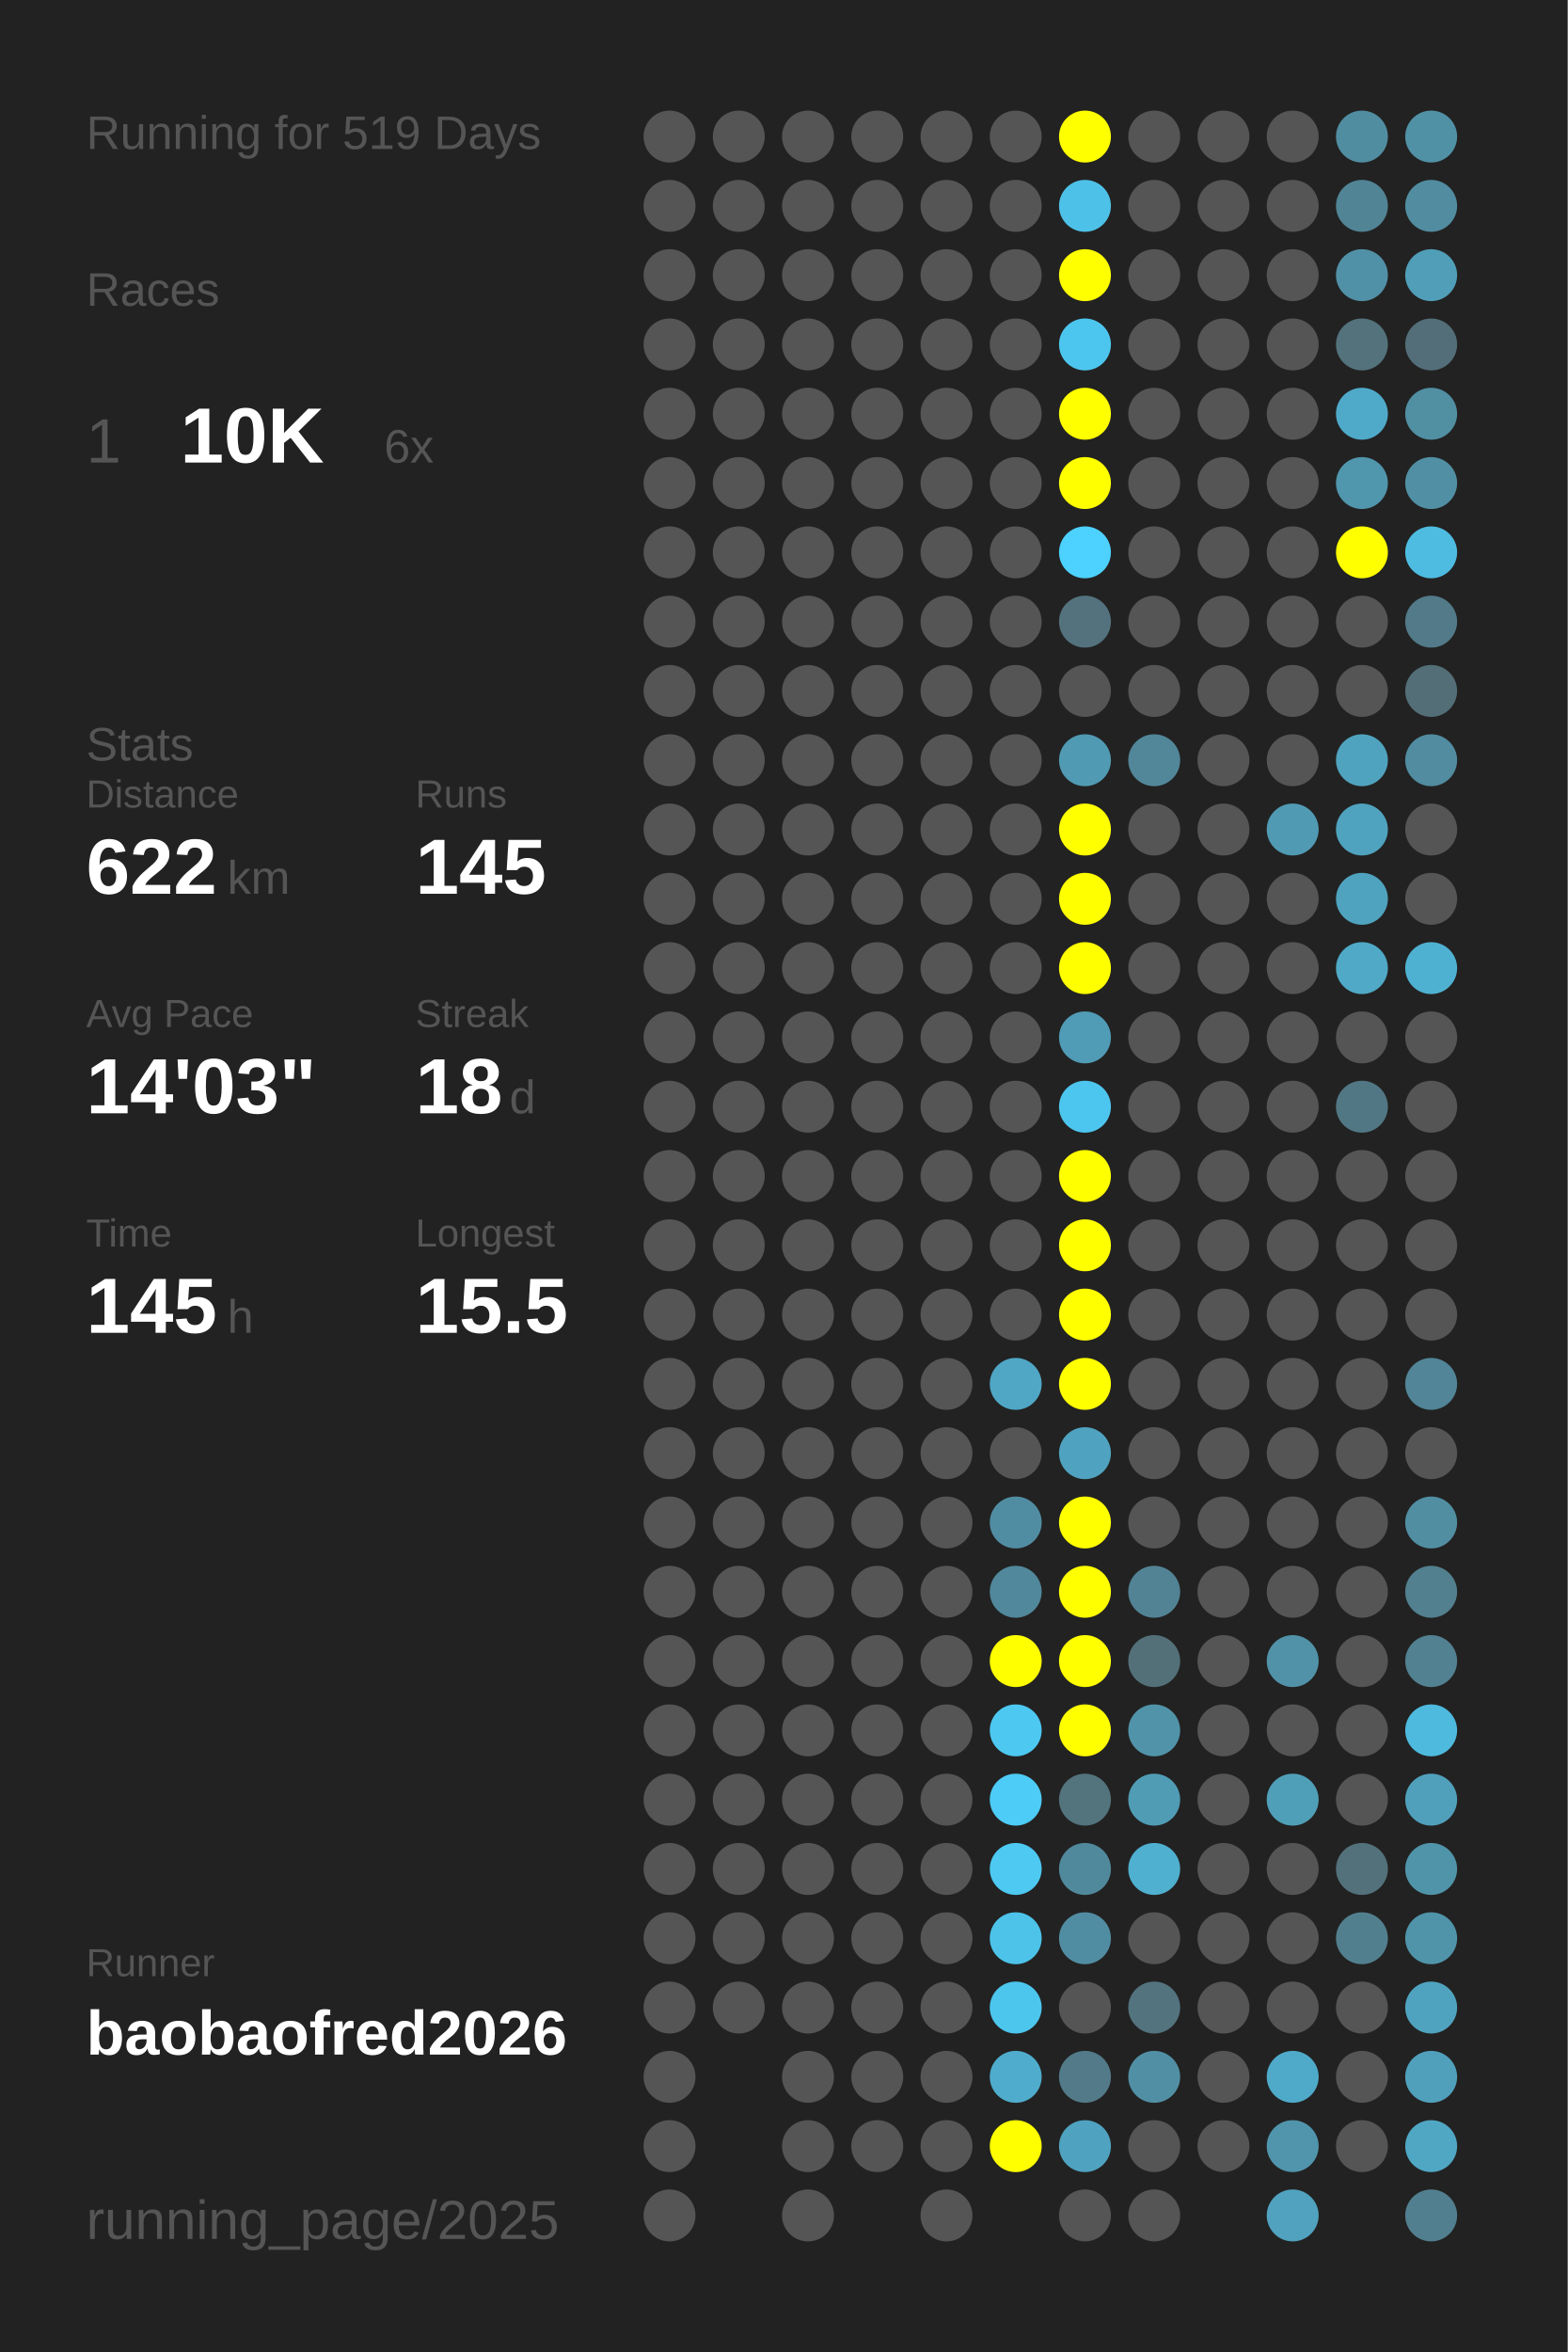
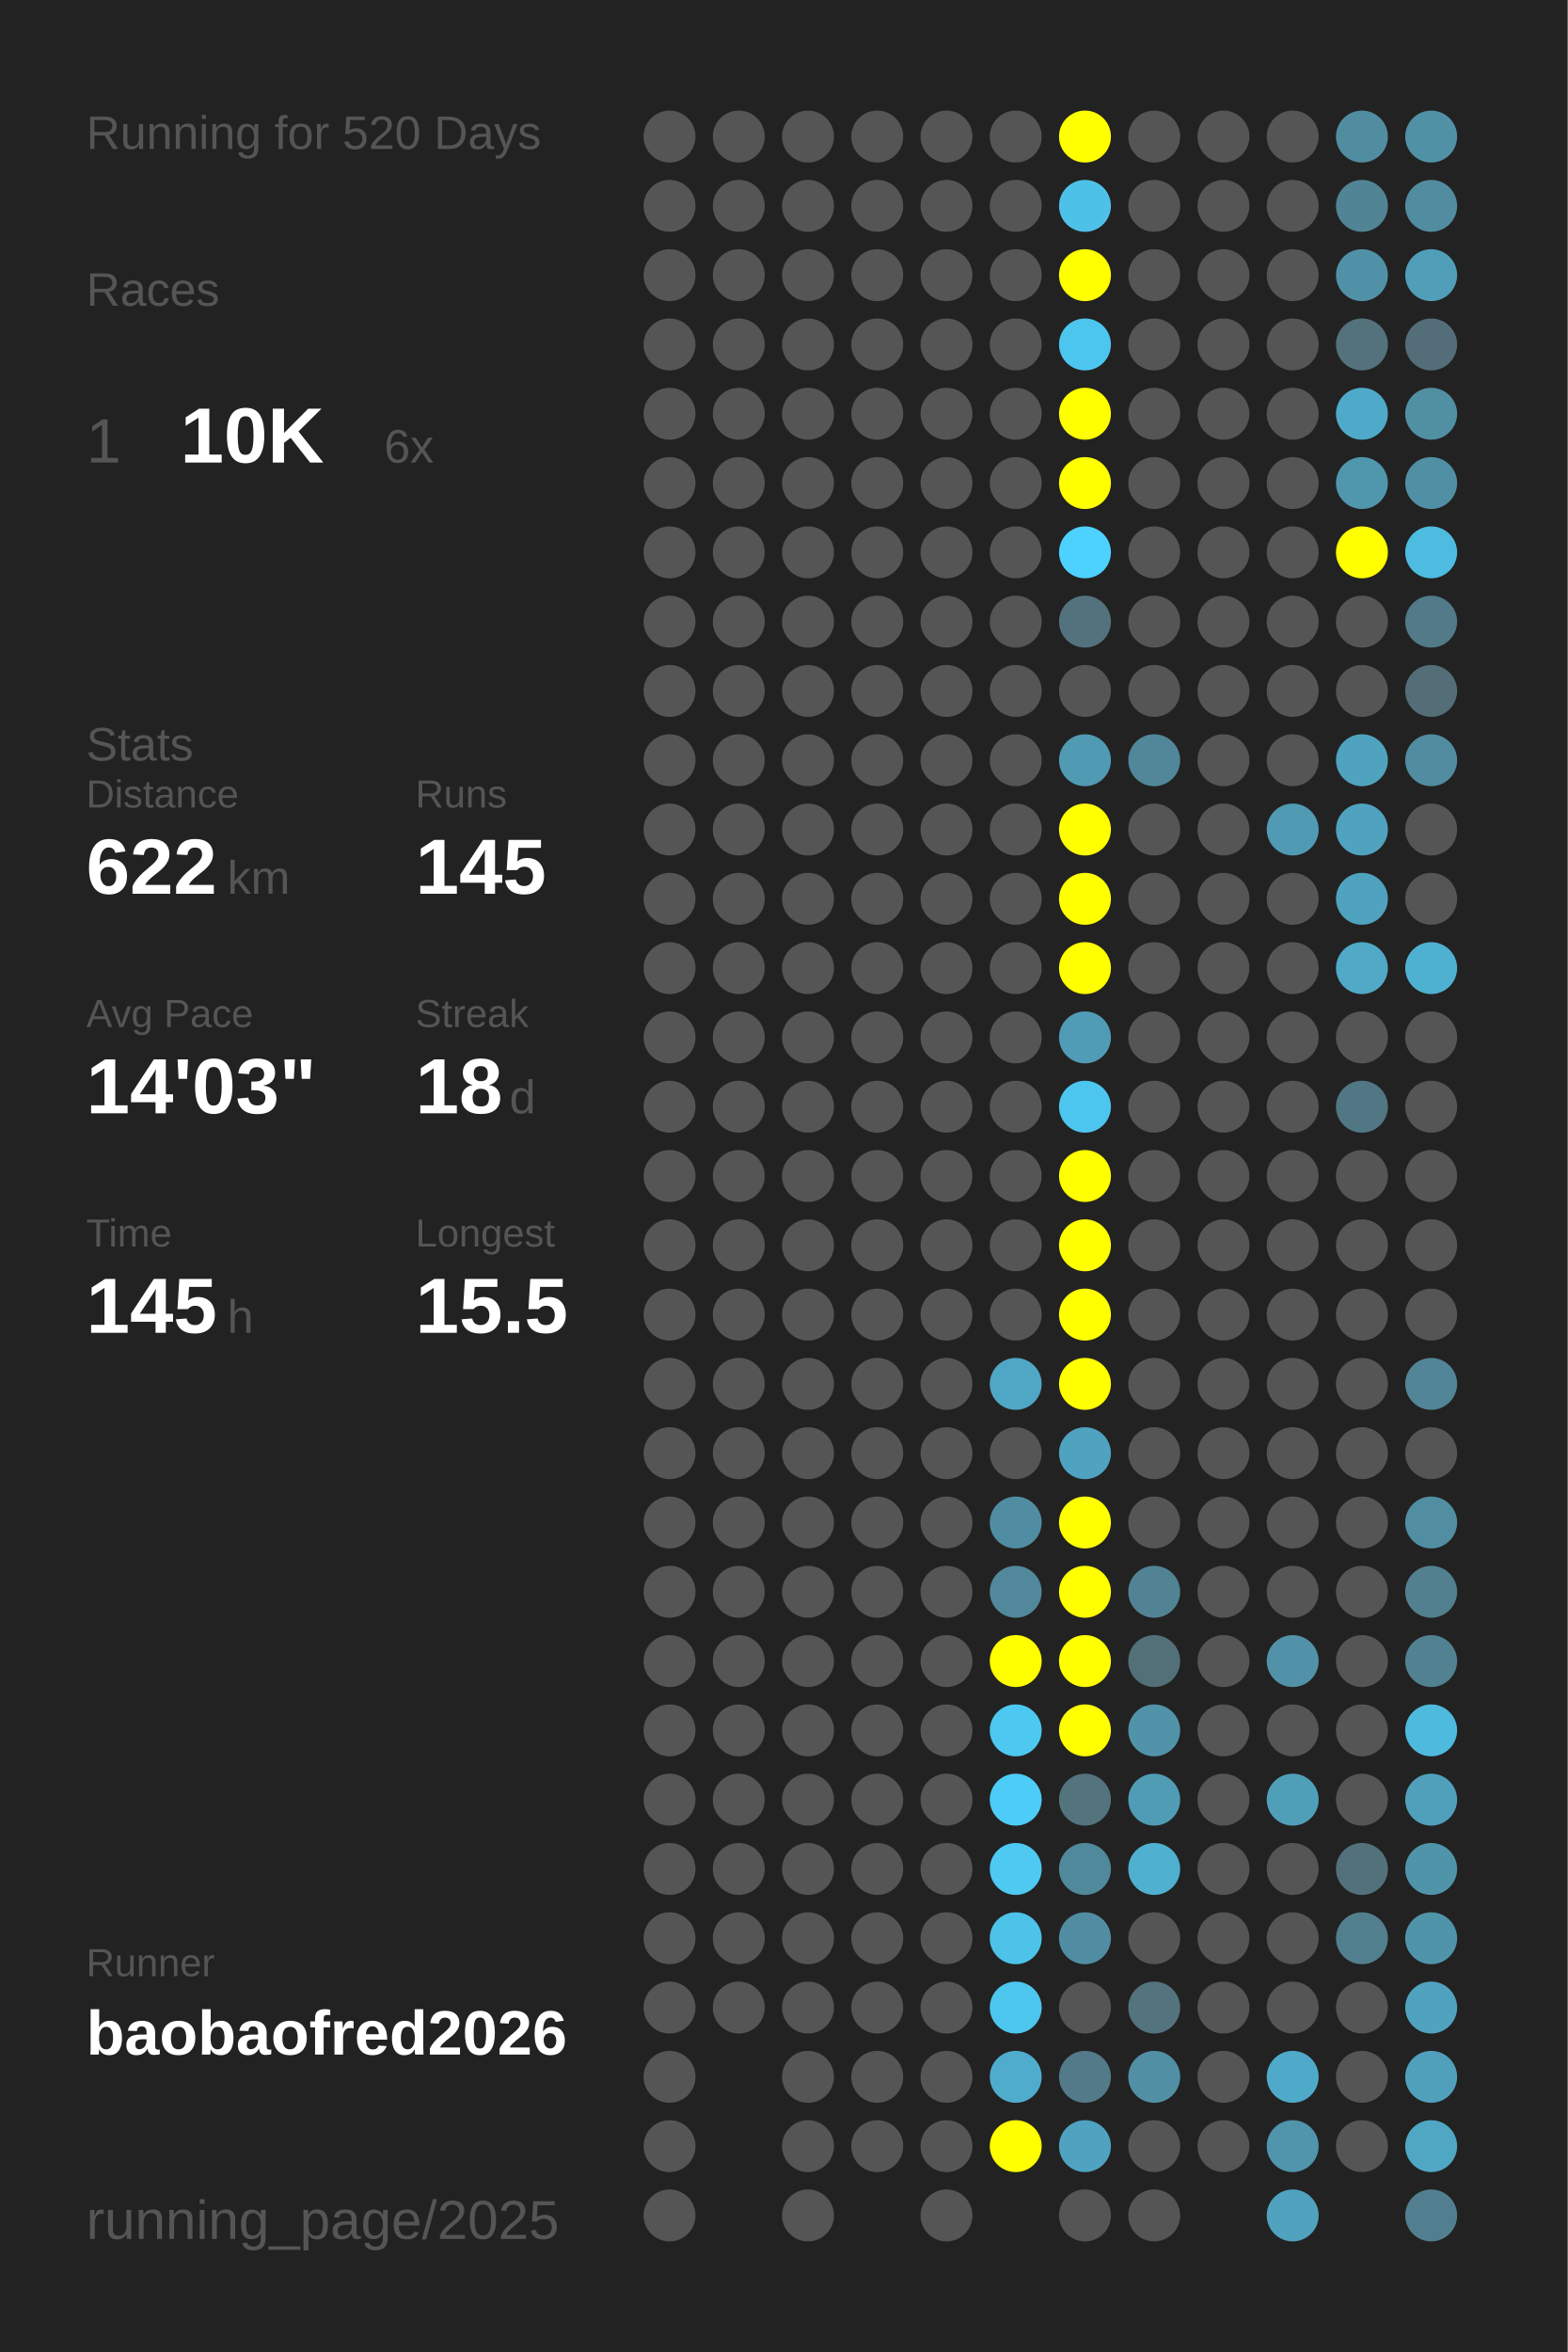
<svg xmlns="http://www.w3.org/2000/svg" baseProfile="full" height="300mm" version="1.1" viewBox="0,0,200,300" width="200mm">
  <defs />
  <rect fill="#222222" height="300" width="200" x="0" y="0" />
-   <text fill="#555555" style="font-size:6px; font-family:Arial;" x="11" y="19">Running for 519 Days</text>
+   <text fill="#555555" style="font-size:6px; font-family:Arial;" x="11" y="19">Running for 520 Days</text>
  <text fill="#555555" style="font-size:6px; font-family:Arial;" x="11" y="39">Races</text>
  <text fill="#555555" style="font-size:8px; font-family:Arial;" x="11" y="59">1</text>
  <text fill="#FFFFFF" style="font-size:10px; font-family:Arial; font-weight:bold;" x="23" y="59">10K</text>
  <text fill="#555555" style="font-size:6px; font-family:Arial;" x="49" y="59">6x</text>
  <text fill="#555555" style="font-size:6px; font-family:Arial;" x="11" y="97">Stats</text>
  <text fill="#555555" style="font-size:5px; font-family:Arial;" x="11" y="103">Distance</text>
  <text fill="#FFFFFF" style="font-size:10px; font-family:Arial; font-weight:bold;" x="11" y="114">622</text>
  <text fill="#555555" style="font-size:6px; font-family:Arial;" x="29" y="114">km</text>
  <text fill="#555555" style="font-size:5px; font-family:Arial;" x="53" y="103">Runs</text>
  <text fill="#FFFFFF" style="font-size:10px; font-family:Arial; font-weight:bold;" x="53" y="114">145</text>
  <text fill="#555555" style="font-size:5px; font-family:Arial;" x="11" y="131">Avg Pace</text>
  <text fill="#FFFFFF" style="font-size:10px; font-family:Arial; font-weight:bold;" x="11" y="142">14'03"</text>
  <text fill="#555555" style="font-size:5px; font-family:Arial;" x="53" y="131">Streak</text>
  <text fill="#FFFFFF" style="font-size:10px; font-family:Arial; font-weight:bold;" x="53" y="142">18</text>
  <text fill="#555555" style="font-size:6px; font-family:Arial;" x="65" y="142">d</text>
  <text fill="#555555" style="font-size:5px; font-family:Arial;" x="11" y="159">Time</text>
  <text fill="#FFFFFF" style="font-size:10px; font-family:Arial; font-weight:bold;" x="11" y="170">145</text>
  <text fill="#555555" style="font-size:6px; font-family:Arial;" x="29" y="170">h</text>
  <text fill="#555555" style="font-size:5px; font-family:Arial;" x="53" y="159">Longest</text>
  <text fill="#FFFFFF" style="font-size:10px; font-family:Arial; font-weight:bold;" x="53" y="170">15.5</text>
  <text fill="#555555" style="font-size:5px; font-family:Arial;" x="11" y="252.065">Runner</text>
  <text fill="#FFFFFF" style="font-size:8px; font-family:Arial; font-weight:bold;" x="11" y="262.065">baobaofred2026</text>
  <text fill="#555555" style="font-size:7px; font-family:Arial;" x="11" y="285.581">running_page/2025</text>
  <circle cx="85.417" cy="17.419" fill="#555555" r="3.312" />
  <circle cx="85.417" cy="26.258" fill="#555555" r="3.312" />
  <circle cx="85.417" cy="35.097" fill="#555555" r="3.312" />
  <circle cx="85.417" cy="43.935" fill="#555555" r="3.312" />
  <circle cx="85.417" cy="52.774" fill="#555555" r="3.312" />
  <circle cx="85.417" cy="61.613" fill="#555555" r="3.312" />
  <circle cx="85.417" cy="70.452" fill="#555555" r="3.312" />
  <circle cx="85.417" cy="79.29" fill="#555555" r="3.312" />
  <circle cx="85.417" cy="88.129" fill="#555555" r="3.312" />
  <circle cx="85.417" cy="96.968" fill="#555555" r="3.312" />
  <circle cx="85.417" cy="105.806" fill="#555555" r="3.312" />
  <circle cx="85.417" cy="114.645" fill="#555555" r="3.312" />
  <circle cx="85.417" cy="123.484" fill="#555555" r="3.312" />
  <circle cx="85.417" cy="132.323" fill="#555555" r="3.312" />
  <circle cx="85.417" cy="141.161" fill="#555555" r="3.312" />
  <circle cx="85.417" cy="150" fill="#555555" r="3.312" />
  <circle cx="85.417" cy="158.839" fill="#555555" r="3.312" />
  <circle cx="85.417" cy="167.677" fill="#555555" r="3.312" />
  <circle cx="85.417" cy="176.516" fill="#555555" r="3.312" />
  <circle cx="85.417" cy="185.355" fill="#555555" r="3.312" />
  <circle cx="85.417" cy="194.194" fill="#555555" r="3.312" />
  <circle cx="85.417" cy="203.032" fill="#555555" r="3.312" />
  <circle cx="85.417" cy="211.871" fill="#555555" r="3.312" />
  <circle cx="85.417" cy="220.71" fill="#555555" r="3.312" />
  <circle cx="85.417" cy="229.548" fill="#555555" r="3.312" />
  <circle cx="85.417" cy="238.387" fill="#555555" r="3.312" />
  <circle cx="85.417" cy="247.226" fill="#555555" r="3.312" />
  <circle cx="85.417" cy="256.065" fill="#555555" r="3.312" />
  <circle cx="85.417" cy="264.903" fill="#555555" r="3.312" />
  <circle cx="85.417" cy="273.742" fill="#555555" r="3.312" />
  <circle cx="85.417" cy="282.581" fill="#555555" r="3.312" />
  <circle cx="94.25" cy="17.419" fill="#555555" r="3.312" />
  <circle cx="94.25" cy="26.258" fill="#555555" r="3.312" />
  <circle cx="94.25" cy="35.097" fill="#555555" r="3.312" />
  <circle cx="94.25" cy="43.935" fill="#555555" r="3.312" />
  <circle cx="94.25" cy="52.774" fill="#555555" r="3.312" />
  <circle cx="94.25" cy="61.613" fill="#555555" r="3.312" />
  <circle cx="94.25" cy="70.452" fill="#555555" r="3.312" />
  <circle cx="94.25" cy="79.29" fill="#555555" r="3.312" />
  <circle cx="94.25" cy="88.129" fill="#555555" r="3.312" />
  <circle cx="94.25" cy="96.968" fill="#555555" r="3.312" />
  <circle cx="94.25" cy="105.806" fill="#555555" r="3.312" />
  <circle cx="94.25" cy="114.645" fill="#555555" r="3.312" />
  <circle cx="94.25" cy="123.484" fill="#555555" r="3.312" />
  <circle cx="94.25" cy="132.323" fill="#555555" r="3.312" />
  <circle cx="94.25" cy="141.161" fill="#555555" r="3.312" />
  <circle cx="94.25" cy="150" fill="#555555" r="3.312" />
  <circle cx="94.25" cy="158.839" fill="#555555" r="3.312" />
  <circle cx="94.25" cy="167.677" fill="#555555" r="3.312" />
  <circle cx="94.25" cy="176.516" fill="#555555" r="3.312" />
  <circle cx="94.25" cy="185.355" fill="#555555" r="3.312" />
  <circle cx="94.25" cy="194.194" fill="#555555" r="3.312" />
  <circle cx="94.25" cy="203.032" fill="#555555" r="3.312" />
  <circle cx="94.25" cy="211.871" fill="#555555" r="3.312" />
  <circle cx="94.25" cy="220.71" fill="#555555" r="3.312" />
  <circle cx="94.25" cy="229.548" fill="#555555" r="3.312" />
  <circle cx="94.25" cy="238.387" fill="#555555" r="3.312" />
  <circle cx="94.25" cy="247.226" fill="#555555" r="3.312" />
  <circle cx="94.25" cy="256.065" fill="#555555" r="3.312" />
  <circle cx="103.083" cy="17.419" fill="#555555" r="3.312" />
  <circle cx="103.083" cy="26.258" fill="#555555" r="3.312" />
  <circle cx="103.083" cy="35.097" fill="#555555" r="3.312" />
  <circle cx="103.083" cy="43.935" fill="#555555" r="3.312" />
  <circle cx="103.083" cy="52.774" fill="#555555" r="3.312" />
  <circle cx="103.083" cy="61.613" fill="#555555" r="3.312" />
  <circle cx="103.083" cy="70.452" fill="#555555" r="3.312" />
  <circle cx="103.083" cy="79.29" fill="#555555" r="3.312" />
  <circle cx="103.083" cy="88.129" fill="#555555" r="3.312" />
  <circle cx="103.083" cy="96.968" fill="#555555" r="3.312" />
  <circle cx="103.083" cy="105.806" fill="#555555" r="3.312" />
  <circle cx="103.083" cy="114.645" fill="#555555" r="3.312" />
  <circle cx="103.083" cy="123.484" fill="#555555" r="3.312" />
  <circle cx="103.083" cy="132.323" fill="#555555" r="3.312" />
  <circle cx="103.083" cy="141.161" fill="#555555" r="3.312" />
  <circle cx="103.083" cy="150" fill="#555555" r="3.312" />
  <circle cx="103.083" cy="158.839" fill="#555555" r="3.312" />
  <circle cx="103.083" cy="167.677" fill="#555555" r="3.312" />
  <circle cx="103.083" cy="176.516" fill="#555555" r="3.312" />
  <circle cx="103.083" cy="185.355" fill="#555555" r="3.312" />
  <circle cx="103.083" cy="194.194" fill="#555555" r="3.312" />
  <circle cx="103.083" cy="203.032" fill="#555555" r="3.312" />
  <circle cx="103.083" cy="211.871" fill="#555555" r="3.312" />
  <circle cx="103.083" cy="220.71" fill="#555555" r="3.312" />
  <circle cx="103.083" cy="229.548" fill="#555555" r="3.312" />
  <circle cx="103.083" cy="238.387" fill="#555555" r="3.312" />
  <circle cx="103.083" cy="247.226" fill="#555555" r="3.312" />
  <circle cx="103.083" cy="256.065" fill="#555555" r="3.312" />
  <circle cx="103.083" cy="264.903" fill="#555555" r="3.312" />
  <circle cx="103.083" cy="273.742" fill="#555555" r="3.312" />
  <circle cx="103.083" cy="282.581" fill="#555555" r="3.312" />
  <circle cx="111.917" cy="17.419" fill="#555555" r="3.312" />
  <circle cx="111.917" cy="26.258" fill="#555555" r="3.312" />
  <circle cx="111.917" cy="35.097" fill="#555555" r="3.312" />
  <circle cx="111.917" cy="43.935" fill="#555555" r="3.312" />
  <circle cx="111.917" cy="52.774" fill="#555555" r="3.312" />
  <circle cx="111.917" cy="61.613" fill="#555555" r="3.312" />
  <circle cx="111.917" cy="70.452" fill="#555555" r="3.312" />
  <circle cx="111.917" cy="79.29" fill="#555555" r="3.312" />
  <circle cx="111.917" cy="88.129" fill="#555555" r="3.312" />
  <circle cx="111.917" cy="96.968" fill="#555555" r="3.312" />
  <circle cx="111.917" cy="105.806" fill="#555555" r="3.312" />
  <circle cx="111.917" cy="114.645" fill="#555555" r="3.312" />
  <circle cx="111.917" cy="123.484" fill="#555555" r="3.312" />
  <circle cx="111.917" cy="132.323" fill="#555555" r="3.312" />
  <circle cx="111.917" cy="141.161" fill="#555555" r="3.312" />
  <circle cx="111.917" cy="150" fill="#555555" r="3.312" />
  <circle cx="111.917" cy="158.839" fill="#555555" r="3.312" />
  <circle cx="111.917" cy="167.677" fill="#555555" r="3.312" />
  <circle cx="111.917" cy="176.516" fill="#555555" r="3.312" />
  <circle cx="111.917" cy="185.355" fill="#555555" r="3.312" />
  <circle cx="111.917" cy="194.194" fill="#555555" r="3.312" />
  <circle cx="111.917" cy="203.032" fill="#555555" r="3.312" />
  <circle cx="111.917" cy="211.871" fill="#555555" r="3.312" />
  <circle cx="111.917" cy="220.71" fill="#555555" r="3.312" />
  <circle cx="111.917" cy="229.548" fill="#555555" r="3.312" />
  <circle cx="111.917" cy="238.387" fill="#555555" r="3.312" />
  <circle cx="111.917" cy="247.226" fill="#555555" r="3.312" />
  <circle cx="111.917" cy="256.065" fill="#555555" r="3.312" />
  <circle cx="111.917" cy="264.903" fill="#555555" r="3.312" />
  <circle cx="111.917" cy="273.742" fill="#555555" r="3.312" />
  <circle cx="120.75" cy="17.419" fill="#555555" r="3.312" />
  <circle cx="120.75" cy="26.258" fill="#555555" r="3.312" />
  <circle cx="120.75" cy="35.097" fill="#555555" r="3.312" />
  <circle cx="120.75" cy="43.935" fill="#555555" r="3.312" />
  <circle cx="120.75" cy="52.774" fill="#555555" r="3.312" />
  <circle cx="120.75" cy="61.613" fill="#555555" r="3.312" />
  <circle cx="120.75" cy="70.452" fill="#555555" r="3.312" />
  <circle cx="120.75" cy="79.29" fill="#555555" r="3.312" />
  <circle cx="120.75" cy="88.129" fill="#555555" r="3.312" />
  <circle cx="120.75" cy="96.968" fill="#555555" r="3.312" />
  <circle cx="120.75" cy="105.806" fill="#555555" r="3.312" />
  <circle cx="120.75" cy="114.645" fill="#555555" r="3.312" />
  <circle cx="120.75" cy="123.484" fill="#555555" r="3.312" />
  <circle cx="120.75" cy="132.323" fill="#555555" r="3.312" />
  <circle cx="120.75" cy="141.161" fill="#555555" r="3.312" />
  <circle cx="120.75" cy="150" fill="#555555" r="3.312" />
  <circle cx="120.75" cy="158.839" fill="#555555" r="3.312" />
  <circle cx="120.75" cy="167.677" fill="#555555" r="3.312" />
  <circle cx="120.75" cy="176.516" fill="#555555" r="3.312" />
  <circle cx="120.75" cy="185.355" fill="#555555" r="3.312" />
  <circle cx="120.75" cy="194.194" fill="#555555" r="3.312" />
  <circle cx="120.75" cy="203.032" fill="#555555" r="3.312" />
  <circle cx="120.75" cy="211.871" fill="#555555" r="3.312" />
  <circle cx="120.75" cy="220.71" fill="#555555" r="3.312" />
  <circle cx="120.75" cy="229.548" fill="#555555" r="3.312" />
  <circle cx="120.75" cy="238.387" fill="#555555" r="3.312" />
  <circle cx="120.75" cy="247.226" fill="#555555" r="3.312" />
  <circle cx="120.75" cy="256.065" fill="#555555" r="3.312" />
  <circle cx="120.75" cy="264.903" fill="#555555" r="3.312" />
  <circle cx="120.75" cy="273.742" fill="#555555" r="3.312" />
  <circle cx="120.75" cy="282.581" fill="#555555" r="3.312" />
  <circle cx="129.583" cy="17.419" fill="#555555" r="3.312" />
  <circle cx="129.583" cy="26.258" fill="#555555" r="3.312" />
  <circle cx="129.583" cy="35.097" fill="#555555" r="3.312" />
  <circle cx="129.583" cy="43.935" fill="#555555" r="3.312" />
  <circle cx="129.583" cy="52.774" fill="#555555" r="3.312" />
  <circle cx="129.583" cy="61.613" fill="#555555" r="3.312" />
  <circle cx="129.583" cy="70.452" fill="#555555" r="3.312" />
  <circle cx="129.583" cy="79.29" fill="#555555" r="3.312" />
  <circle cx="129.583" cy="88.129" fill="#555555" r="3.312" />
  <circle cx="129.583" cy="96.968" fill="#555555" r="3.312" />
  <circle cx="129.583" cy="105.806" fill="#555555" r="3.312" />
  <circle cx="129.583" cy="114.645" fill="#555555" r="3.312" />
  <circle cx="129.583" cy="123.484" fill="#555555" r="3.312" />
  <circle cx="129.583" cy="132.323" fill="#555555" r="3.312" />
  <circle cx="129.583" cy="141.161" fill="#555555" r="3.312" />
  <circle cx="129.583" cy="150" fill="#555555" r="3.312" />
  <circle cx="129.583" cy="158.839" fill="#555555" r="3.312" />
  <circle cx="129.583" cy="167.677" fill="#555555" r="3.312" />
  <circle cx="129.583" cy="176.516" fill="#4fa7c5" r="3.312" />
  <circle cx="129.583" cy="185.355" fill="#555555" r="3.312" />
  <circle cx="129.583" cy="194.194" fill="#518da2" r="3.312" />
  <circle cx="129.583" cy="203.032" fill="#51889b" r="3.312" />
  <circle cx="129.583" cy="211.871" fill="#FFFF00" r="3.312" />
  <circle cx="129.583" cy="220.71" fill="#4dc8f1" r="3.312" />
  <circle cx="129.583" cy="229.548" fill="#4dccf7" r="3.312" />
  <circle cx="129.583" cy="238.387" fill="#4dc9f2" r="3.312" />
  <circle cx="129.583" cy="247.226" fill="#4dc3ea" r="3.312" />
  <circle cx="129.583" cy="256.065" fill="#4dc6ee" r="3.312" />
  <circle cx="129.583" cy="264.903" fill="#4faccc" r="3.312" />
  <circle cx="129.583" cy="273.742" fill="#FFFF00" r="3.312" />
  <circle cx="138.417" cy="17.419" fill="#FFFF00" r="3.312" />
  <circle cx="138.417" cy="26.258" fill="#4ec1e8" r="3.312" />
  <circle cx="138.417" cy="35.097" fill="#FFFF00" r="3.312" />
  <circle cx="138.417" cy="43.935" fill="#4dc6ef" r="3.312" />
  <circle cx="138.417" cy="52.774" fill="#FFFF00" r="3.312" />
  <circle cx="138.417" cy="61.613" fill="#FFFF00" r="3.312" />
  <circle cx="138.417" cy="70.452" fill="#4dd1fe" r="3.312" />
  <circle cx="138.417" cy="79.29" fill="#53727d" r="3.312" />
  <circle cx="138.417" cy="88.129" fill="#555555" r="3.312" />
  <circle cx="138.417" cy="96.968" fill="#509ab3" r="3.312" />
  <circle cx="138.417" cy="105.806" fill="#FFFF00" r="3.312" />
  <circle cx="138.417" cy="114.645" fill="#FFFF00" r="3.312" />
  <circle cx="138.417" cy="123.484" fill="#FFFF00" r="3.312" />
  <circle cx="138.417" cy="132.323" fill="#509bb5" r="3.312" />
  <circle cx="138.417" cy="141.161" fill="#4dc6ef" r="3.312" />
  <circle cx="138.417" cy="150" fill="#FFFF00" r="3.312" />
  <circle cx="138.417" cy="158.839" fill="#FFFF00" r="3.312" />
  <circle cx="138.417" cy="167.677" fill="#FFFF00" r="3.312" />
  <circle cx="138.417" cy="176.516" fill="#FFFF00" r="3.312" />
  <circle cx="138.417" cy="185.355" fill="#4fa3c0" r="3.312" />
  <circle cx="138.417" cy="194.194" fill="#FFFF00" r="3.312" />
  <circle cx="138.417" cy="203.032" fill="#FFFF00" r="3.312" />
  <circle cx="138.417" cy="211.871" fill="#FFFF00" r="3.312" />
  <circle cx="138.417" cy="220.71" fill="#FFFF00" r="3.312" />
  <circle cx="138.417" cy="229.548" fill="#53737d" r="3.312" />
  <circle cx="138.417" cy="238.387" fill="#51899c" r="3.312" />
  <circle cx="138.417" cy="247.226" fill="#518da2" r="3.312" />
  <circle cx="138.417" cy="256.065" fill="#555555" r="3.312" />
  <circle cx="138.417" cy="264.903" fill="#527a88" r="3.312" />
  <circle cx="138.417" cy="273.742" fill="#4fa3c0" r="3.312" />
  <circle cx="138.417" cy="282.581" fill="#555555" r="3.312" />
  <circle cx="147.25" cy="17.419" fill="#555555" r="3.312" />
  <circle cx="147.25" cy="26.258" fill="#555555" r="3.312" />
  <circle cx="147.25" cy="35.097" fill="#555555" r="3.312" />
  <circle cx="147.25" cy="43.935" fill="#555555" r="3.312" />
  <circle cx="147.25" cy="52.774" fill="#555555" r="3.312" />
  <circle cx="147.25" cy="61.613" fill="#555555" r="3.312" />
  <circle cx="147.25" cy="70.452" fill="#555555" r="3.312" />
  <circle cx="147.25" cy="79.29" fill="#555555" r="3.312" />
  <circle cx="147.25" cy="88.129" fill="#555555" r="3.312" />
  <circle cx="147.25" cy="96.968" fill="#518799" r="3.312" />
  <circle cx="147.25" cy="105.806" fill="#555555" r="3.312" />
  <circle cx="147.25" cy="114.645" fill="#555555" r="3.312" />
  <circle cx="147.25" cy="123.484" fill="#555555" r="3.312" />
  <circle cx="147.25" cy="132.323" fill="#555555" r="3.312" />
  <circle cx="147.25" cy="141.161" fill="#555555" r="3.312" />
  <circle cx="147.25" cy="150" fill="#555555" r="3.312" />
  <circle cx="147.25" cy="158.839" fill="#555555" r="3.312" />
  <circle cx="147.25" cy="167.677" fill="#555555" r="3.312" />
  <circle cx="147.25" cy="176.516" fill="#555555" r="3.312" />
  <circle cx="147.25" cy="185.355" fill="#555555" r="3.312" />
  <circle cx="147.25" cy="194.194" fill="#555555" r="3.312" />
  <circle cx="147.25" cy="203.032" fill="#528394" r="3.312" />
  <circle cx="147.25" cy="211.871" fill="#537079" r="3.312" />
  <circle cx="147.25" cy="220.71" fill="#5193a9" r="3.312" />
  <circle cx="147.25" cy="229.548" fill="#509cb5" r="3.312" />
  <circle cx="147.25" cy="238.387" fill="#4fb0d0" r="3.312" />
  <circle cx="147.25" cy="247.226" fill="#555555" r="3.312" />
  <circle cx="147.25" cy="256.065" fill="#53737e" r="3.312" />
  <circle cx="147.25" cy="264.903" fill="#518fa4" r="3.312" />
  <circle cx="147.25" cy="273.742" fill="#555555" r="3.312" />
  <circle cx="147.25" cy="282.581" fill="#555555" r="3.312" />
  <circle cx="156.083" cy="17.419" fill="#555555" r="3.312" />
  <circle cx="156.083" cy="26.258" fill="#555555" r="3.312" />
  <circle cx="156.083" cy="35.097" fill="#555555" r="3.312" />
  <circle cx="156.083" cy="43.935" fill="#555555" r="3.312" />
  <circle cx="156.083" cy="52.774" fill="#555555" r="3.312" />
  <circle cx="156.083" cy="61.613" fill="#555555" r="3.312" />
  <circle cx="156.083" cy="70.452" fill="#555555" r="3.312" />
  <circle cx="156.083" cy="79.29" fill="#555555" r="3.312" />
  <circle cx="156.083" cy="88.129" fill="#555555" r="3.312" />
  <circle cx="156.083" cy="96.968" fill="#555555" r="3.312" />
  <circle cx="156.083" cy="105.806" fill="#555555" r="3.312" />
  <circle cx="156.083" cy="114.645" fill="#555555" r="3.312" />
  <circle cx="156.083" cy="123.484" fill="#555555" r="3.312" />
  <circle cx="156.083" cy="132.323" fill="#555555" r="3.312" />
  <circle cx="156.083" cy="141.161" fill="#555555" r="3.312" />
  <circle cx="156.083" cy="150" fill="#555555" r="3.312" />
  <circle cx="156.083" cy="158.839" fill="#555555" r="3.312" />
  <circle cx="156.083" cy="167.677" fill="#555555" r="3.312" />
  <circle cx="156.083" cy="176.516" fill="#555555" r="3.312" />
  <circle cx="156.083" cy="185.355" fill="#555555" r="3.312" />
  <circle cx="156.083" cy="194.194" fill="#555555" r="3.312" />
  <circle cx="156.083" cy="203.032" fill="#555555" r="3.312" />
  <circle cx="156.083" cy="211.871" fill="#555555" r="3.312" />
  <circle cx="156.083" cy="220.71" fill="#555555" r="3.312" />
  <circle cx="156.083" cy="229.548" fill="#555555" r="3.312" />
  <circle cx="156.083" cy="238.387" fill="#555555" r="3.312" />
  <circle cx="156.083" cy="247.226" fill="#555555" r="3.312" />
  <circle cx="156.083" cy="256.065" fill="#555555" r="3.312" />
  <circle cx="156.083" cy="264.903" fill="#555555" r="3.312" />
  <circle cx="156.083" cy="273.742" fill="#555555" r="3.312" />
  <circle cx="164.917" cy="17.419" fill="#555555" r="3.312" />
  <circle cx="164.917" cy="26.258" fill="#555555" r="3.312" />
  <circle cx="164.917" cy="35.097" fill="#555555" r="3.312" />
  <circle cx="164.917" cy="43.935" fill="#555555" r="3.312" />
  <circle cx="164.917" cy="52.774" fill="#555555" r="3.312" />
  <circle cx="164.917" cy="61.613" fill="#555555" r="3.312" />
  <circle cx="164.917" cy="70.452" fill="#555555" r="3.312" />
  <circle cx="164.917" cy="79.29" fill="#555555" r="3.312" />
  <circle cx="164.917" cy="88.129" fill="#555555" r="3.312" />
  <circle cx="164.917" cy="96.968" fill="#555555" r="3.312" />
  <circle cx="164.917" cy="105.806" fill="#509ab3" r="3.312" />
  <circle cx="164.917" cy="114.645" fill="#555555" r="3.312" />
  <circle cx="164.917" cy="123.484" fill="#555555" r="3.312" />
  <circle cx="164.917" cy="132.323" fill="#555555" r="3.312" />
  <circle cx="164.917" cy="141.161" fill="#555555" r="3.312" />
  <circle cx="164.917" cy="150" fill="#555555" r="3.312" />
  <circle cx="164.917" cy="158.839" fill="#555555" r="3.312" />
  <circle cx="164.917" cy="167.677" fill="#555555" r="3.312" />
  <circle cx="164.917" cy="176.516" fill="#555555" r="3.312" />
  <circle cx="164.917" cy="185.355" fill="#555555" r="3.312" />
  <circle cx="164.917" cy="194.194" fill="#555555" r="3.312" />
  <circle cx="164.917" cy="203.032" fill="#555555" r="3.312" />
  <circle cx="164.917" cy="211.871" fill="#5192a8" r="3.312" />
  <circle cx="164.917" cy="220.71" fill="#555555" r="3.312" />
  <circle cx="164.917" cy="229.548" fill="#509fb9" r="3.312" />
  <circle cx="164.917" cy="238.387" fill="#555555" r="3.312" />
  <circle cx="164.917" cy="247.226" fill="#555555" r="3.312" />
  <circle cx="164.917" cy="256.065" fill="#555555" r="3.312" />
  <circle cx="164.917" cy="264.903" fill="#4faac9" r="3.312" />
  <circle cx="164.917" cy="273.742" fill="#5095ac" r="3.312" />
  <circle cx="164.917" cy="282.581" fill="#50a2be" r="3.312" />
  <circle cx="173.75" cy="17.419" fill="#518da1" r="3.312" />
  <circle cx="173.75" cy="26.258" fill="#518495" r="3.312" />
  <circle cx="173.75" cy="35.097" fill="#5191a7" r="3.312" />
  <circle cx="173.75" cy="43.935" fill="#53727c" r="3.312" />
  <circle cx="173.75" cy="52.774" fill="#4faac9" r="3.312" />
  <circle cx="173.75" cy="61.613" fill="#5096ad" r="3.312" />
  <circle cx="173.75" cy="70.452" fill="#FFFF00" r="3.312" />
  <circle cx="173.75" cy="79.29" fill="#555555" r="3.312" />
  <circle cx="173.75" cy="88.129" fill="#555555" r="3.312" />
  <circle cx="173.75" cy="96.968" fill="#50a3bf" r="3.312" />
  <circle cx="173.75" cy="105.806" fill="#4fa3bf" r="3.312" />
  <circle cx="173.75" cy="114.645" fill="#4fa3bf" r="3.312" />
  <circle cx="173.75" cy="123.484" fill="#4fa9c7" r="3.312" />
  <circle cx="173.75" cy="132.323" fill="#555555" r="3.312" />
  <circle cx="173.75" cy="141.161" fill="#527784" r="3.312" />
  <circle cx="173.75" cy="150" fill="#555555" r="3.312" />
  <circle cx="173.75" cy="158.839" fill="#555555" r="3.312" />
  <circle cx="173.75" cy="167.677" fill="#555555" r="3.312" />
  <circle cx="173.75" cy="176.516" fill="#555555" r="3.312" />
  <circle cx="173.75" cy="185.355" fill="#555555" r="3.312" />
  <circle cx="173.75" cy="194.194" fill="#555555" r="3.312" />
  <circle cx="173.75" cy="203.032" fill="#555555" r="3.312" />
  <circle cx="173.75" cy="211.871" fill="#555555" r="3.312" />
  <circle cx="173.75" cy="220.71" fill="#555555" r="3.312" />
  <circle cx="173.75" cy="229.548" fill="#555555" r="3.312" />
  <circle cx="173.75" cy="238.387" fill="#53717b" r="3.312" />
  <circle cx="173.75" cy="247.226" fill="#527f8e" r="3.312" />
  <circle cx="173.75" cy="256.065" fill="#555555" r="3.312" />
  <circle cx="173.75" cy="264.903" fill="#555555" r="3.312" />
  <circle cx="173.75" cy="273.742" fill="#555555" r="3.312" />
  <circle cx="182.583" cy="17.419" fill="#5191a6" r="3.312" />
  <circle cx="182.583" cy="26.258" fill="#518ca0" r="3.312" />
  <circle cx="182.583" cy="35.097" fill="#509eb8" r="3.312" />
  <circle cx="182.583" cy="43.935" fill="#536e78" r="3.312" />
  <circle cx="182.583" cy="52.774" fill="#518fa3" r="3.312" />
  <circle cx="182.583" cy="61.613" fill="#518fa4" r="3.312" />
  <circle cx="182.583" cy="70.452" fill="#4ebce1" r="3.312" />
  <circle cx="182.583" cy="79.29" fill="#527a88" r="3.312" />
  <circle cx="182.583" cy="88.129" fill="#536e77" r="3.312" />
  <circle cx="182.583" cy="96.968" fill="#518ca0" r="3.312" />
  <circle cx="182.583" cy="105.806" fill="#555555" r="3.312" />
  <circle cx="182.583" cy="114.645" fill="#555555" r="3.312" />
  <circle cx="182.583" cy="123.484" fill="#4fb1d2" r="3.312" />
  <circle cx="182.583" cy="132.323" fill="#555555" r="3.312" />
  <circle cx="182.583" cy="141.161" fill="#555555" r="3.312" />
  <circle cx="182.583" cy="150" fill="#555555" r="3.312" />
  <circle cx="182.583" cy="158.839" fill="#555555" r="3.312" />
  <circle cx="182.583" cy="167.677" fill="#555555" r="3.312" />
  <circle cx="182.583" cy="176.516" fill="#518597" r="3.312" />
  <circle cx="182.583" cy="185.355" fill="#555555" r="3.312" />
  <circle cx="182.583" cy="194.194" fill="#518ea2" r="3.312" />
  <circle cx="182.583" cy="203.032" fill="#52808f" r="3.312" />
  <circle cx="182.583" cy="211.871" fill="#528191" r="3.312" />
  <circle cx="182.583" cy="220.71" fill="#4ebade" r="3.312" />
  <circle cx="182.583" cy="229.548" fill="#50a0bc" r="3.312" />
  <circle cx="182.583" cy="238.387" fill="#5094aa" r="3.312" />
  <circle cx="182.583" cy="247.226" fill="#5094aa" r="3.312" />
  <circle cx="182.583" cy="256.065" fill="#4fa3bf" r="3.312" />
  <circle cx="182.583" cy="264.903" fill="#50a0bc" r="3.312" />
  <circle cx="182.583" cy="273.742" fill="#4fa7c4" r="3.312" />
  <circle cx="182.583" cy="282.581" fill="#527f8f" r="3.312" />
</svg>
